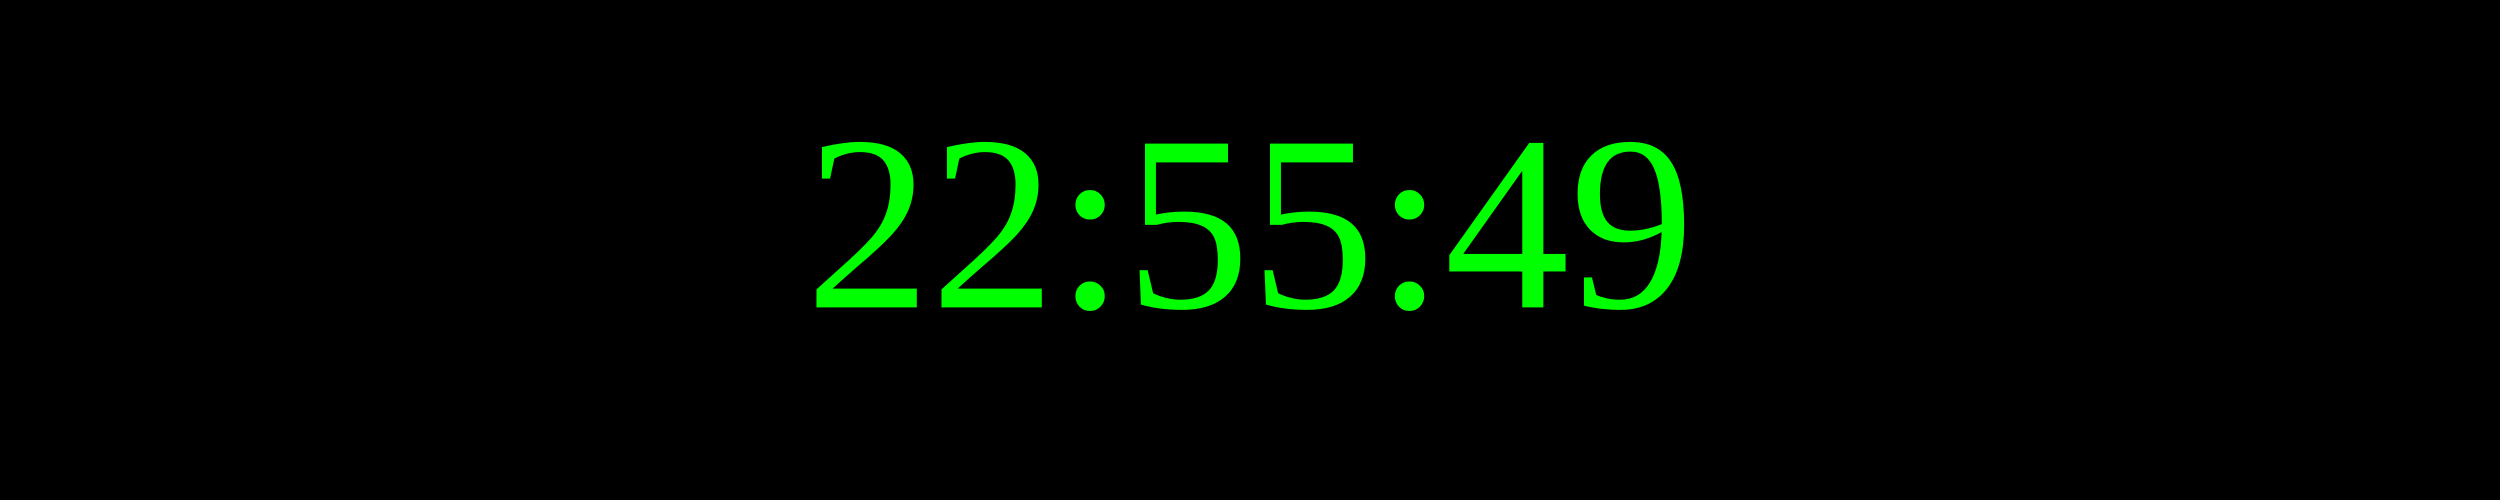
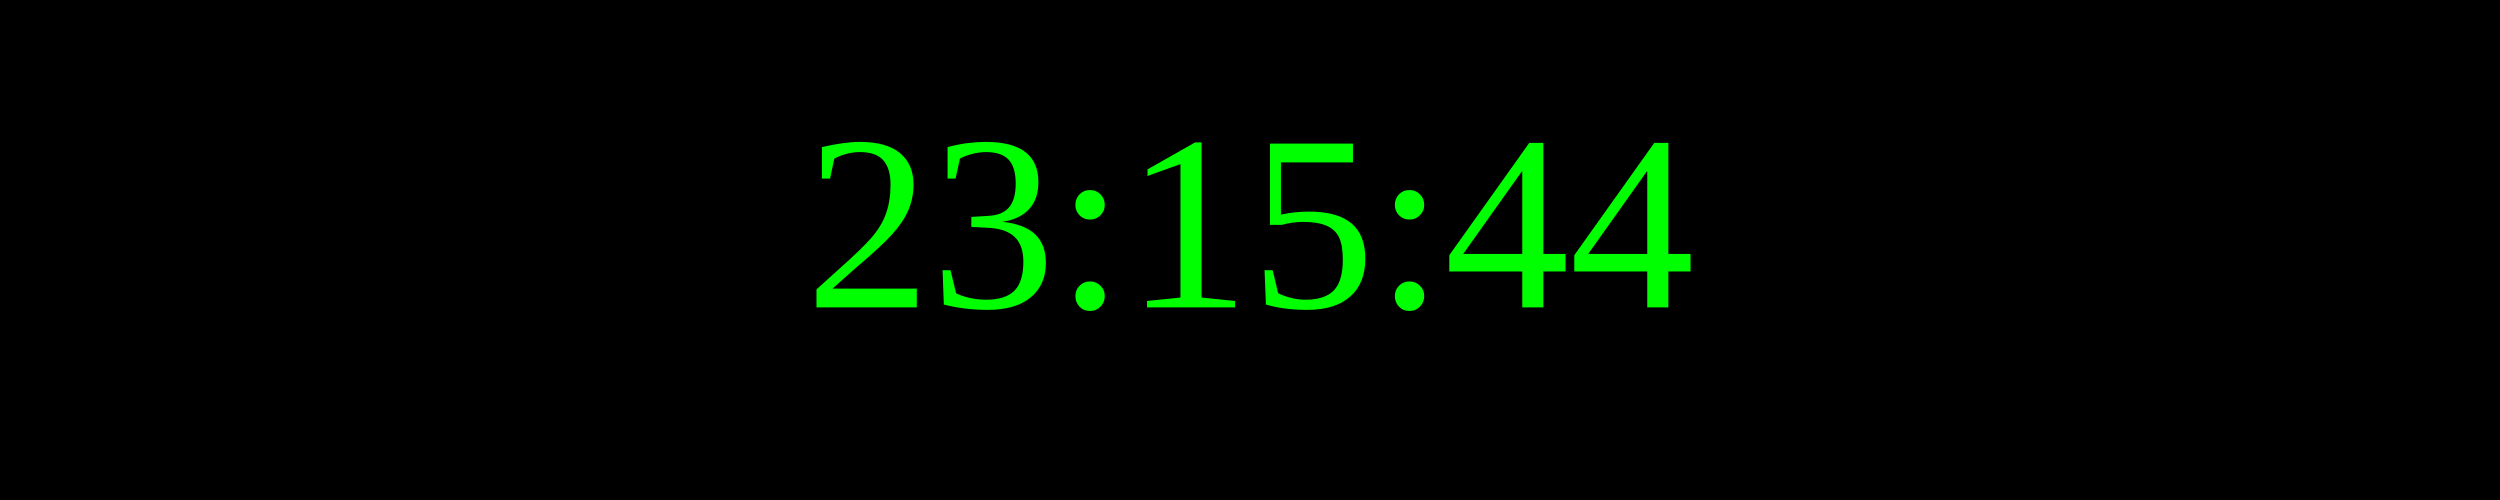
<svg xmlns="http://www.w3.org/2000/svg" width="250" height="50">
  <rect width="100%" height="100%" fill="black" />
  <text x="50%" y="50%" font-size="25" fill="lime" text-anchor="middle" dominant-baseline="middle">
- 22:55:49
+ 23:15:44
</text>
</svg>
